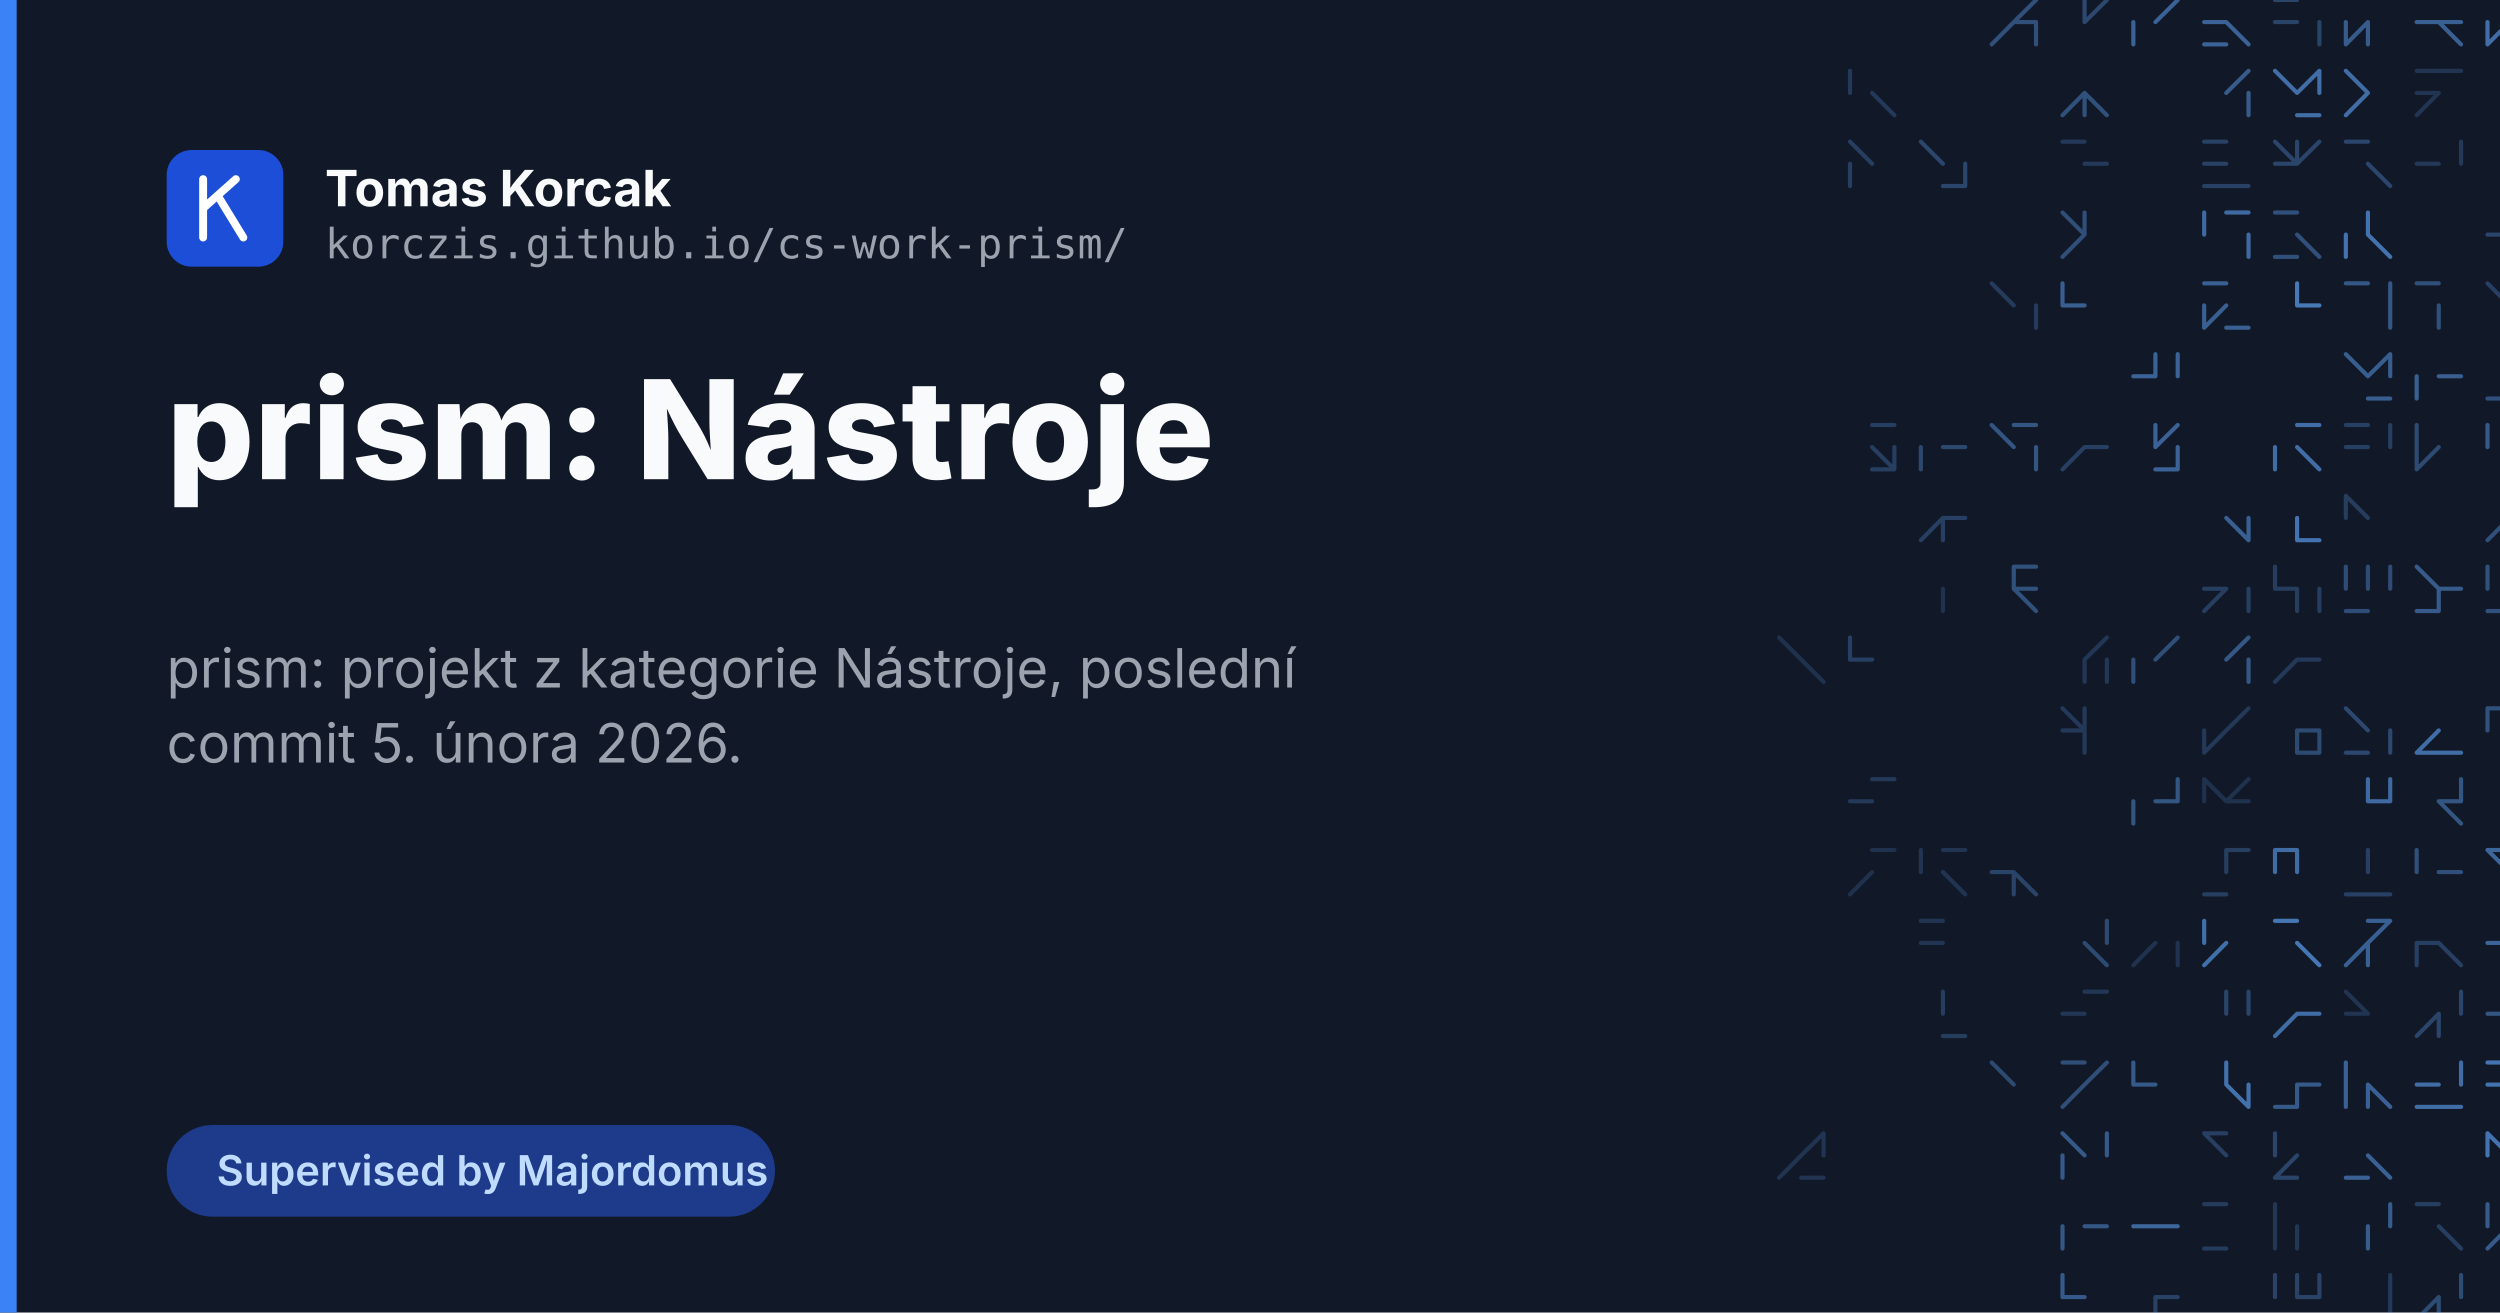
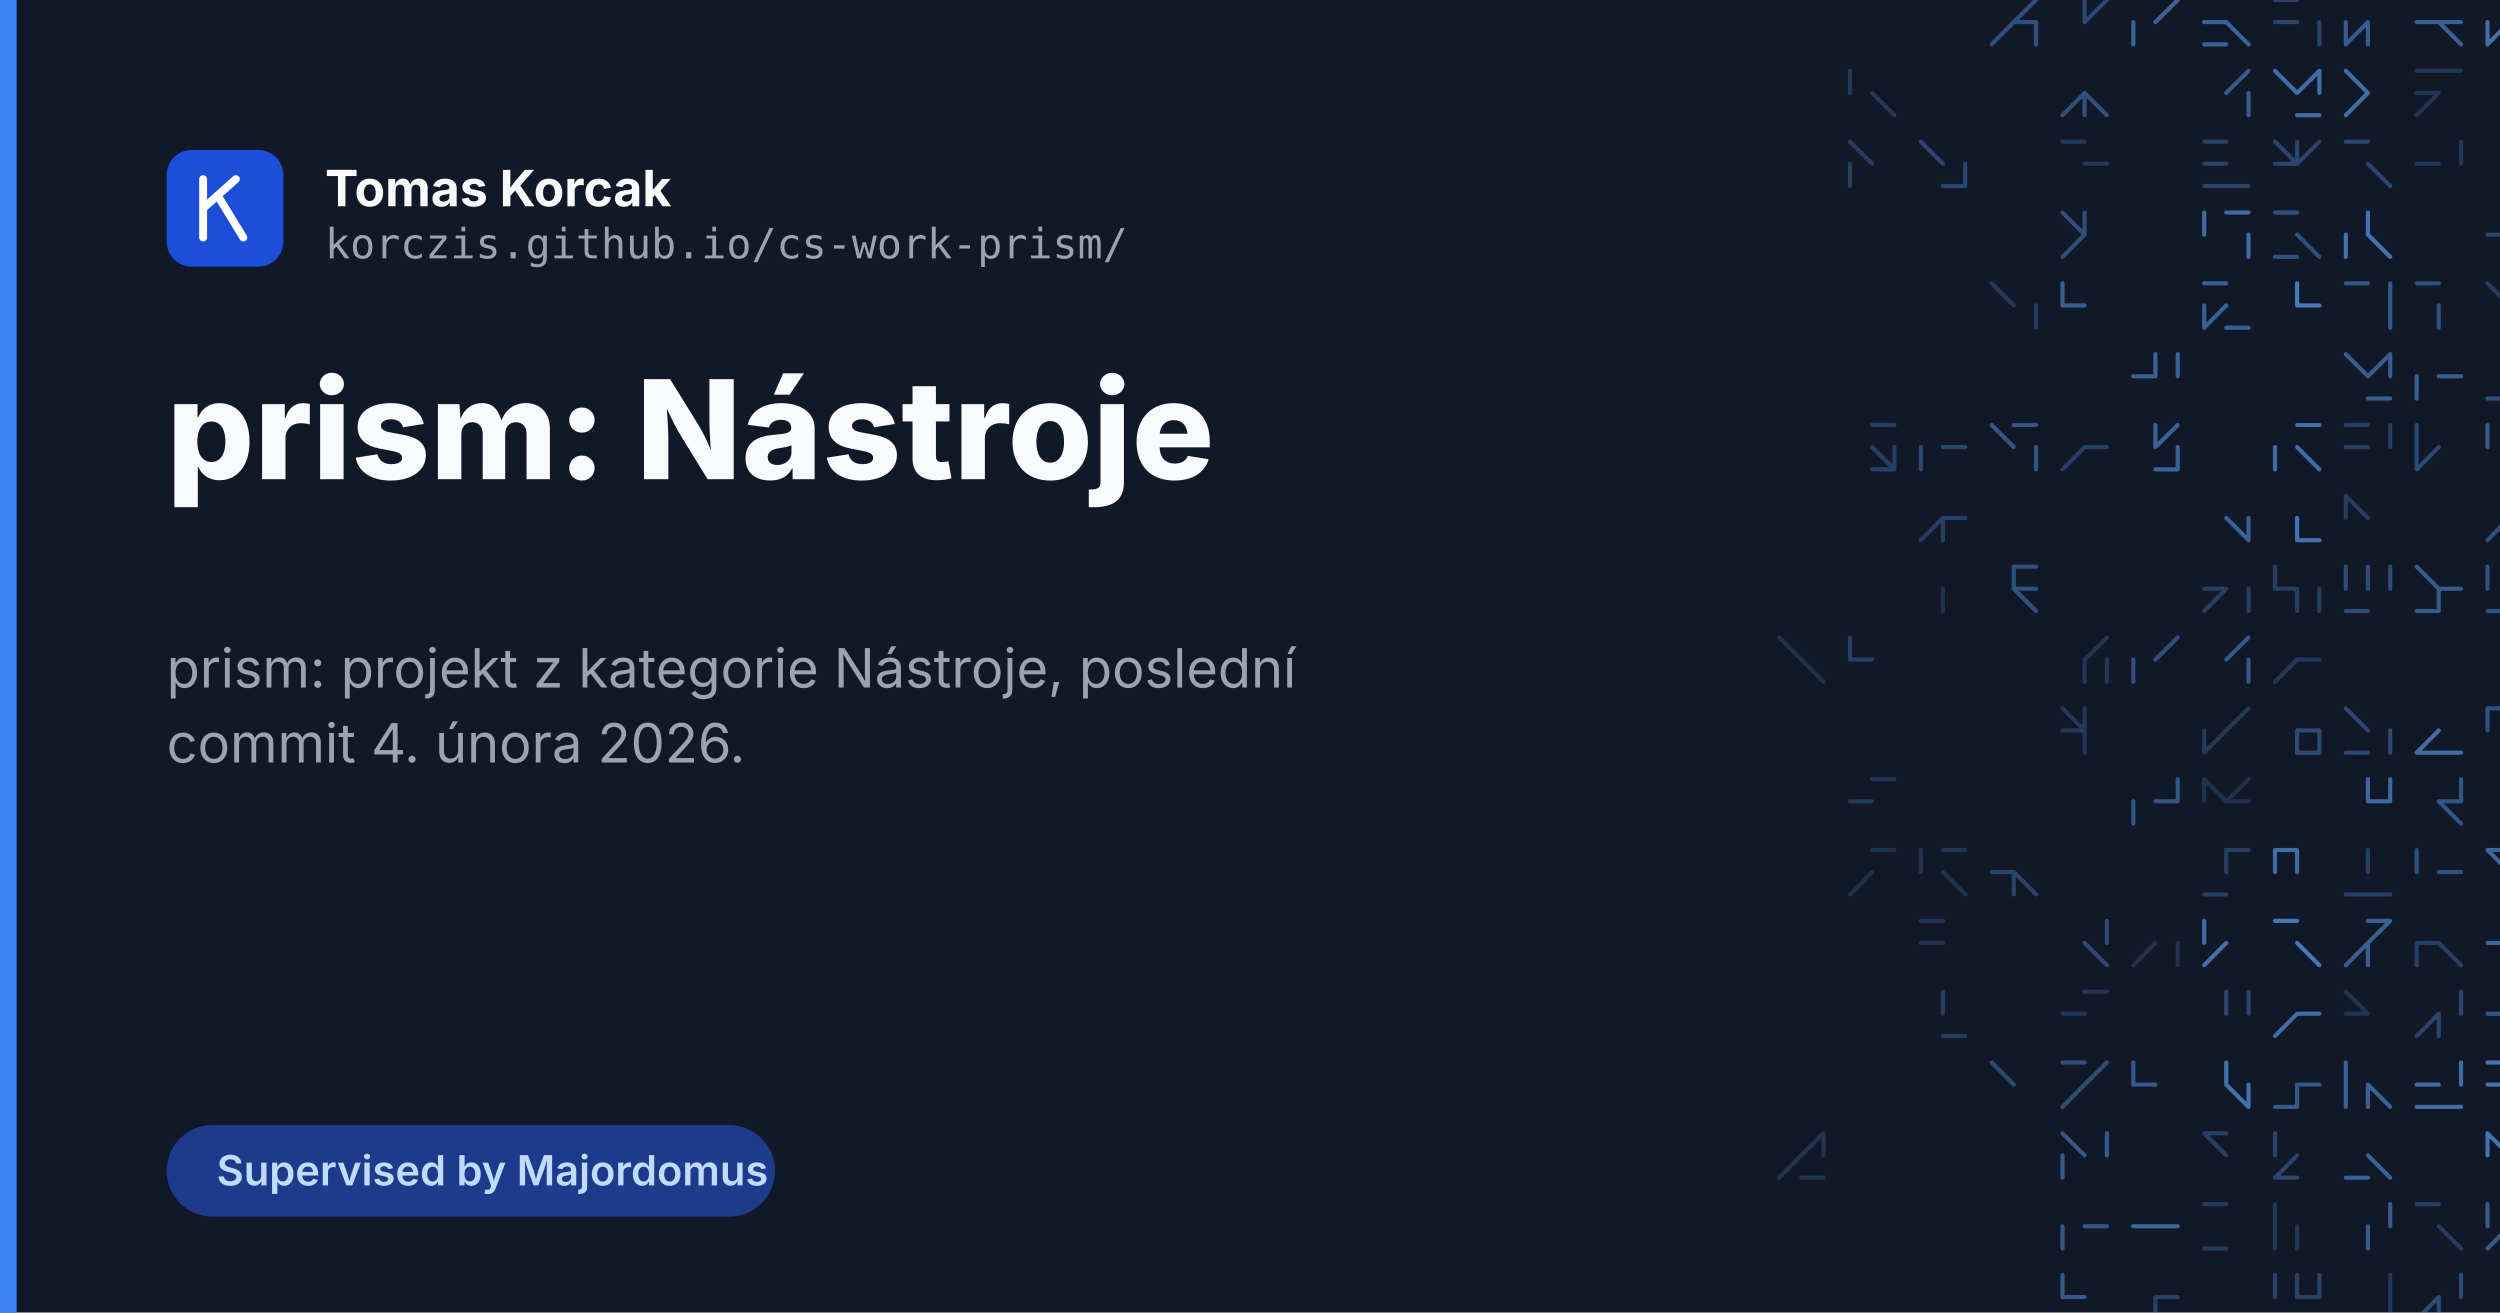
<svg xmlns="http://www.w3.org/2000/svg" width="1200" height="630" viewBox="0 0 1200 630">
  <rect width="1200" height="630" fill="#111827" />
  <g fill="none" stroke="#60a5fa" stroke-width="2" stroke-linecap="round">
    <path d="M966.6 10.6L977.3 10.6M977.3 0.0L966.6 10.6M966.6 10.6L956.0 21.3M977.3 10.6L977.3 21.3" opacity="0.40" />
    <path d="M1000.6 0.0L1000.6 10.6M1011.3 0.0L1000.6 10.6" opacity="0.34" />
    <path d="M1045.3 0.0L1034.6 10.6M1024.0 10.6L1024.0 21.3" opacity="0.53" />
    <path d="M1068.6 10.6L1079.3 21.3M1058.0 10.6L1068.6 10.6M1058.0 21.3L1068.6 21.3" opacity="0.53" />
    <path d="M1092.0 0.0L1102.6 0.0M1092.0 10.6L1102.6 10.6M1113.3 10.6L1113.3 21.3" opacity="0.31" />
    <path d="M1136.6 10.6L1136.6 21.3M1126.0 10.6L1126.0 21.3M1136.6 10.6L1126.0 21.3" opacity="0.48" />
    <path d="M1170.6 10.6L1181.3 10.6M1160.0 10.6L1170.6 10.6M1170.6 10.6L1181.3 21.3" opacity="0.51" />
    <path d="M1204.6 10.6L1194.0 21.3M1194.0 10.6L1194.0 21.3M1204.6 10.6L1215.3 10.6" opacity="0.61" />
    <path d="M1249.3 0.0L1238.6 10.6M1228.0 0.0L1238.6 10.6M1238.6 21.3L1249.3 21.3M1238.6 10.6L1228.0 21.3" opacity="0.45" />
    <path d="M888.0 34.0L888.0 44.6M898.6 44.6L909.3 55.3" opacity="0.24" />
    <path d="M1000.6 44.6L990.0 55.3M1000.6 44.6L1000.6 55.3M1000.6 44.6L1011.3 55.3" opacity="0.41" />
    <path d="M1079.3 34.0L1068.6 44.6M1079.3 44.6L1079.3 55.3" opacity="0.48" />
    <path d="M1113.3 34.0L1102.6 44.6M1113.3 34.0L1113.3 44.6M1092.0 34.0L1102.6 44.6M1102.6 55.3L1113.3 55.3" opacity="0.61" />
    <path d="M1136.6 44.6L1126.0 55.3M1126.0 34.0L1136.6 44.6" opacity="0.60" />
    <path d="M1160.0 34.0L1170.6 34.0M1170.6 44.6L1160.0 55.3M1170.6 34.0L1181.3 34.0M1160.0 44.6L1170.6 44.6" opacity="0.21" />
    <path d="M1204.6 34.0L1215.3 34.0M1215.3 44.6L1215.3 55.3M1204.6 34.0L1204.6 44.6M1204.6 34.0L1204.6 44.6" opacity="0.42" />
    <path d="M888.0 78.6L888.0 89.3M888.0 68.0L898.6 78.6" opacity="0.27" />
    <path d="M932.6 89.3L943.3 89.3M922.0 68.0L932.6 78.6M943.3 78.6L943.3 89.3" opacity="0.33" />
    <path d="M1000.6 78.6L1011.3 78.6M990.0 68.0L1000.6 68.0" opacity="0.24" />
    <path d="M1068.6 89.3L1079.3 89.3M1058.0 89.3L1068.6 89.3M1058.0 78.6L1068.6 78.6M1058.0 68.0L1068.6 68.0" opacity="0.29" />
    <path d="M1092.0 68.0L1102.6 78.6M1102.6 68.0L1102.6 78.6M1113.3 68.0L1102.6 78.6M1092.0 78.6L1102.6 78.6" opacity="0.32" />
    <path d="M1126.0 68.0L1136.6 68.0M1136.6 78.6L1147.3 89.3" opacity="0.33" />
    <path d="M1160.0 78.6L1170.6 78.6M1181.3 68.0L1181.3 78.6" opacity="0.23" />
    <path d="M1228.0 89.3L1238.6 89.3M1228.0 78.6L1228.0 89.3M1228.0 89.3L1238.6 89.3" opacity="0.55" />
    <path d="M1000.6 102.0L1000.6 112.6M1000.6 112.6L990.0 123.3M990.0 102.0L1000.6 112.6" opacity="0.38" />
    <path d="M1068.6 102.0L1079.3 102.0M1058.0 102.0L1058.0 112.6M1079.3 112.6L1079.3 123.3" opacity="0.58" />
    <path d="M1092.0 123.3L1102.6 123.3M1102.6 112.6L1113.3 123.3M1092.0 102.0L1102.6 102.0" opacity="0.40" />
    <path d="M1136.6 112.6L1147.3 123.3M1126.0 112.6L1126.0 123.3M1136.6 102.0L1136.6 112.6" opacity="0.64" />
    <path d="M1194.0 112.6L1204.6 112.6M1215.3 102.0L1204.6 112.6" opacity="0.32" />
    <path d="M956.0 136.0L966.6 146.6M977.3 146.6L977.3 157.3" opacity="0.25" />
    <path d="M990.0 136.0L990.0 146.6M990.0 146.6L1000.6 146.6" opacity="0.50" />
    <path d="M1068.6 157.3L1079.3 157.3M1058.0 146.6L1058.0 157.3M1068.6 146.6L1058.0 157.3M1058.0 136.0L1068.6 136.0" opacity="0.51" />
    <path d="M1102.6 146.6L1113.3 146.6M1102.6 136.0L1102.6 146.6" opacity="0.68" />
    <path d="M1147.3 146.6L1147.3 157.3M1147.3 136.0L1147.3 146.6M1126.0 136.0L1136.6 136.0" opacity="0.45" />
    <path d="M1160.0 136.0L1170.6 136.0M1170.6 146.6L1170.6 157.3" opacity="0.40" />
    <path d="M1215.3 136.0L1204.6 146.6M1194.0 136.0L1204.6 146.6" opacity="0.28" />
    <path d="M1238.6 146.6L1249.3 157.3M1238.6 146.6L1249.3 157.3M1238.6 146.6L1238.6 157.3" opacity="0.21" />
    <path d="M1024.0 180.6L1034.6 180.6M1034.6 170.0L1034.6 180.6M1045.3 170.0L1045.3 180.6" opacity="0.53" />
    <path d="M1136.6 191.3L1147.3 191.3M1147.3 170.0L1136.6 180.6M1126.0 170.0L1136.6 180.6M1147.3 170.0L1147.3 180.6" opacity="0.49" />
    <path d="M1160.0 180.6L1160.0 191.3M1170.6 180.6L1181.3 180.6" opacity="0.50" />
    <path d="M1215.3 170.0L1215.3 180.6M1194.0 191.3L1204.6 191.3M1215.3 170.0L1204.6 180.6" opacity="0.40" />
    <path d="M1238.6 170.0L1238.6 180.6M1238.6 180.6L1228.0 191.3M1238.6 170.0L1249.3 170.0M1238.6 180.6L1249.3 180.6" opacity="0.47" />
    <path d="M898.6 204.0L909.3 204.0M898.6 225.3L909.3 225.3M898.6 214.6L909.3 225.3M909.3 214.6L909.3 225.3" opacity="0.27" />
    <path d="M922.0 214.6L922.0 225.3M932.6 214.6L943.3 214.6" opacity="0.34" />
    <path d="M966.6 204.0L977.3 204.0M956.0 204.0L966.6 214.6M977.3 214.6L977.3 225.3" opacity="0.43" />
    <path d="M1000.6 214.6L990.0 225.3M1000.6 214.6L990.0 225.3M1000.6 214.6L1011.3 214.6" opacity="0.28" />
    <path d="M1034.6 204.0L1034.6 214.6M1034.6 225.3L1045.3 225.3M1045.3 214.6L1045.3 225.3M1045.3 204.0L1034.6 214.6" opacity="0.53" />
    <path d="M1102.6 214.6L1113.3 225.3M1102.6 204.0L1113.3 204.0M1092.0 214.6L1092.0 225.3" opacity="0.60" />
    <path d="M1126.0 214.6L1136.6 214.6M1147.3 204.0L1147.3 214.6M1126.0 204.0L1136.6 204.0" opacity="0.28" />
    <path d="M1160.0 214.6L1160.0 225.3M1170.6 214.6L1160.0 225.3M1170.6 214.6L1160.0 225.3M1160.0 204.0L1160.0 214.6" opacity="0.35" />
    <path d="M1204.6 204.0L1204.6 214.6M1194.0 204.0L1194.0 214.6" opacity="0.46" />
    <path d="M1228.0 204.0L1238.6 204.0M1238.6 214.6L1249.3 225.3" opacity="0.56" />
    <path d="M932.6 248.6L932.6 259.3M932.6 248.6L943.3 248.6M932.6 248.6L922.0 259.3" opacity="0.28" />
    <path d="M1068.6 248.6L1079.3 259.3M1079.3 248.6L1079.3 259.3" opacity="0.51" />
    <path d="M1102.6 259.3L1113.3 259.3M1102.6 248.6L1102.6 259.3" opacity="0.65" />
    <path d="M1126.0 238.0L1126.0 248.6M1126.0 238.0L1136.6 248.6" opacity="0.26" />
    <path d="M1204.6 248.6L1194.0 259.3M1204.6 248.6L1194.0 259.3" opacity="0.40" />
    <path d="M1238.6 248.6L1238.6 259.3M1249.3 248.6L1249.3 259.3M1238.6 238.0L1238.6 248.6" opacity="0.40" />
    <path d="M932.6 282.6L932.6 293.3M932.6 282.6L932.6 293.3" opacity="0.19" />
    <path d="M966.6 272.0L977.3 272.0M966.6 282.6L977.3 293.3M966.6 282.6L977.3 282.6M966.6 272.0L966.6 282.6" opacity="0.41" />
    <path d="M1058.0 282.6L1068.6 282.6M1068.6 282.6L1058.0 293.3M1058.0 282.6L1068.6 282.6M1079.3 282.6L1079.3 293.3" opacity="0.27" />
    <path d="M1092.0 282.6L1102.6 282.6M1092.0 272.0L1092.0 282.6M1113.3 282.6L1113.3 293.3M1102.6 282.6L1102.6 293.3" opacity="0.26" />
    <path d="M1126.0 293.3L1136.6 293.3M1126.0 272.0L1126.0 282.6M1147.3 272.0L1147.3 282.6M1136.6 272.0L1136.6 282.6" opacity="0.37" />
    <path d="M1160.0 293.3L1170.6 293.3M1170.6 282.6L1170.6 293.3M1170.6 282.6L1181.3 282.6M1160.0 272.0L1170.6 282.6" opacity="0.47" />
    <path d="M1204.6 282.6L1204.6 293.3M1194.0 293.3L1204.6 293.3M1194.0 272.0L1194.0 282.6" opacity="0.41" />
    <path d="M1228.0 272.0L1238.6 272.0M1249.3 272.0L1249.3 282.6M1238.6 282.6L1228.0 293.3M1228.0 282.6L1228.0 293.3" opacity="0.20" />
    <path d="M864.6 316.6L875.3 327.3M854.0 306.0L864.6 316.6M854.0 306.0L864.6 316.6" opacity="0.18" />
    <path d="M888.0 316.6L898.6 316.6M888.0 306.0L888.0 316.6" opacity="0.28" />
    <path d="M1000.6 316.6L1000.6 327.3M1000.6 316.6L1000.6 327.3M1011.3 316.6L1011.3 327.3M1011.3 306.0L1000.6 316.6" opacity="0.22" />
    <path d="M1045.3 306.0L1034.6 316.6M1024.0 316.6L1024.0 327.3" opacity="0.38" />
    <path d="M1079.3 306.0L1068.6 316.6M1079.3 316.6L1079.3 327.3M1079.3 306.0L1068.6 316.6" opacity="0.45" />
    <path d="M1102.6 316.6L1113.3 316.6M1102.6 316.6L1092.0 327.3" opacity="0.24" />
    <path d="M1215.3 306.0L1204.6 316.6M1215.3 306.0L1204.6 316.6" opacity="0.30" />
    <path d="M1000.6 340.0L1000.6 350.6M990.0 340.0L1000.6 350.6M990.0 350.6L1000.6 350.6M1000.6 350.6L1000.6 361.3" opacity="0.24" />
    <path d="M1058.0 350.6L1058.0 361.3M1068.6 350.6L1058.0 361.3M1079.3 340.0L1068.6 350.6" opacity="0.23" />
    <path d="M1113.3 350.6L1113.3 361.3M1102.6 361.3L1113.3 361.3M1102.6 350.6L1102.6 361.3M1102.6 350.6L1113.3 350.6" opacity="0.35" />
    <path d="M1126.0 340.0L1136.6 350.6M1126.0 361.3L1136.6 361.3M1147.3 350.6L1147.3 361.3" opacity="0.34" />
    <path d="M1160.0 361.3L1170.6 361.3M1170.6 361.3L1181.3 361.3M1170.6 350.6L1160.0 361.3" opacity="0.60" />
    <path d="M1194.0 340.0L1194.0 350.6M1194.0 340.0L1204.6 340.0M1194.0 340.0L1204.6 340.0" opacity="0.41" />
    <path d="M1238.6 350.6L1249.3 350.6M1228.0 350.6L1228.0 361.3M1228.0 350.6L1238.6 350.6M1238.6 350.6L1249.3 350.6" opacity="0.19" />
    <path d="M888.0 384.6L898.6 384.6M898.6 374.0L909.3 374.0" opacity="0.23" />
    <path d="M1034.6 384.6L1045.3 384.6M1024.0 384.6L1024.0 395.3M1045.3 374.0L1045.3 384.6" opacity="0.43" />
    <path d="M1058.0 374.0L1068.6 384.6M1079.3 374.0L1068.6 384.6M1058.0 374.0L1058.0 384.6M1068.6 384.6L1079.3 384.6" opacity="0.18" />
    <path d="M1147.3 374.0L1147.3 384.6M1136.6 374.0L1136.6 384.6M1136.6 384.6L1147.3 384.6" opacity="0.58" />
    <path d="M1170.6 384.6L1181.3 395.3M1181.3 374.0L1181.3 384.6M1170.6 384.6L1181.3 384.6" opacity="0.43" />
    <path d="M1215.3 374.0L1204.6 384.6M1204.6 374.0L1204.6 384.6" opacity="0.32" />
    <path d="M898.6 418.6L888.0 429.3M898.6 408.0L909.3 408.0" opacity="0.18" />
    <path d="M932.6 418.6L943.3 429.3M922.0 408.0L922.0 418.6M932.6 408.0L943.3 408.0" opacity="0.21" />
    <path d="M956.0 418.6L966.6 418.6M966.6 418.6L977.3 429.3M966.6 418.6L966.6 429.3M966.6 418.6L977.3 429.3" opacity="0.31" />
    <path d="M1068.6 408.0L1079.3 408.0M1068.6 408.0L1068.6 418.6M1058.0 429.3L1068.6 429.3" opacity="0.27" />
    <path d="M1092.0 408.0L1092.0 418.6M1092.0 408.0L1102.6 408.0M1102.6 408.0L1102.6 418.6" opacity="0.59" />
    <path d="M1126.0 429.3L1136.6 429.3M1136.6 429.3L1147.3 429.3M1136.6 408.0L1136.6 418.6M1136.6 408.0L1136.6 418.6" opacity="0.28" />
    <path d="M1160.0 408.0L1160.0 418.6M1170.6 418.6L1181.3 418.6" opacity="0.40" />
    <path d="M1194.0 408.0L1204.6 408.0M1194.0 408.0L1204.6 418.6" opacity="0.55" />
    <path d="M1249.3 418.6L1249.3 429.3M1249.3 408.0L1238.6 418.6M1228.0 408.0L1238.6 418.6" opacity="0.30" />
    <path d="M922.0 452.6L932.6 452.6M922.0 442.0L932.6 442.0" opacity="0.21" />
    <path d="M1011.3 442.0L1011.3 452.6M1000.6 452.6L1011.3 463.3" opacity="0.35" />
    <path d="M1045.3 452.6L1045.3 463.3M1034.6 452.6L1024.0 463.3" opacity="0.19" />
    <path d="M1058.0 442.0L1058.0 452.6M1068.6 452.6L1058.0 463.3" opacity="0.62" />
    <path d="M1092.0 442.0L1102.6 442.0M1102.6 452.6L1113.3 463.3M1092.0 442.0L1102.6 442.0" opacity="0.67" />
    <path d="M1136.6 442.0L1147.3 442.0M1136.6 452.6L1136.6 463.3M1136.6 452.6L1126.0 463.3M1147.3 442.0L1136.6 452.6" opacity="0.51" />
    <path d="M1170.6 452.6L1181.3 463.3M1160.0 452.6L1160.0 463.3M1160.0 452.6L1170.6 452.6" opacity="0.28" />
    <path d="M1194.0 452.6L1204.6 452.6M1215.3 442.0L1215.3 452.6M1204.6 452.6L1215.3 452.6" opacity="0.54" />
    <path d="M1238.6 442.0L1238.6 452.6M1238.6 452.6L1238.6 463.3" opacity="0.55" />
    <path d="M932.6 476.0L932.6 486.6M932.6 497.3L943.3 497.3" opacity="0.26" />
    <path d="M1000.6 476.0L1011.3 476.0M990.0 486.6L1000.6 486.6" opacity="0.22" />
    <path d="M1068.6 476.0L1068.6 486.6M1068.6 476.0L1068.6 486.6M1079.3 476.0L1079.3 486.6" opacity="0.32" />
    <path d="M1102.6 486.6L1092.0 497.3M1102.6 486.6L1113.3 486.6" opacity="0.60" />
    <path d="M1126.0 486.6L1136.6 486.6M1126.0 476.0L1136.6 486.6" opacity="0.20" />
    <path d="M1181.3 476.0L1181.3 486.6M1170.6 486.6L1170.6 497.3M1170.6 486.6L1160.0 497.3" opacity="0.32" />
    <path d="M1194.0 486.6L1204.6 486.6M1194.0 486.6L1204.6 486.6M1204.6 486.6L1215.3 486.6M1204.6 486.6L1215.3 497.3" opacity="0.43" />
    <path d="M1249.3 476.0L1249.3 486.6M1228.0 476.0L1238.6 486.6" opacity="0.67" />
    <path d="M956.0 510.0L966.6 520.6M956.0 510.0L966.6 520.6" opacity="0.35" />
    <path d="M1000.6 520.6L990.0 531.3M1011.3 510.0L1000.6 520.6M990.0 510.0L1000.6 510.0M990.0 510.0L1000.6 510.0" opacity="0.38" />
    <path d="M1024.0 520.6L1034.6 520.6M1024.0 510.0L1024.0 520.6M1024.0 510.0L1024.0 520.6" opacity="0.46" />
    <path d="M1068.6 510.0L1068.6 520.6M1079.3 520.6L1079.3 531.3M1068.6 520.6L1079.3 531.3" opacity="0.63" />
    <path d="M1102.6 520.6L1102.6 531.3M1102.6 520.6L1113.3 520.6M1092.0 531.3L1102.6 531.3M1092.0 531.3L1102.6 531.3" opacity="0.46" />
    <path d="M1126.0 510.0L1126.0 520.6M1136.6 520.6L1147.3 531.3M1136.6 520.6L1136.6 531.3M1126.0 520.6L1126.0 531.3" opacity="0.52" />
    <path d="M1160.0 520.6L1170.6 520.6M1170.6 531.3L1181.3 531.3M1160.0 531.3L1170.6 531.3M1181.3 510.0L1181.3 520.6" opacity="0.60" />
    <path d="M1194.0 510.0L1204.6 510.0M1204.6 520.6L1215.3 531.3M1194.0 520.6L1204.6 520.6" opacity="0.65" />
    <path d="M1238.6 510.0L1249.3 510.0M1249.3 520.6L1249.3 531.3M1228.0 510.0L1238.6 510.0M1249.3 510.0L1249.3 520.6" opacity="0.61" />
    <path d="M864.6 565.3L875.3 565.3M864.6 554.6L854.0 565.3M875.3 544.0L875.3 554.6M875.3 544.0L864.6 554.6" opacity="0.20" />
    <path d="M990.0 544.0L1000.6 554.6M990.0 554.6L990.0 565.3M1011.3 544.0L1011.3 554.6" opacity="0.46" />
    <path d="M1058.0 544.0L1068.6 544.0M1058.0 544.0L1068.6 554.6" opacity="0.28" />
    <path d="M1102.6 554.6L1092.0 565.3M1092.0 544.0L1092.0 554.6M1092.0 565.3L1102.6 565.3" opacity="0.32" />
    <path d="M1126.0 565.3L1136.6 565.3M1136.6 554.6L1147.3 565.3M1126.0 565.3L1136.6 565.3" opacity="0.52" />
    <path d="M1194.0 544.0L1204.6 554.6M1194.0 544.0L1194.0 554.6M1215.3 554.6L1215.3 565.3M1215.3 544.0L1215.3 554.6" opacity="0.65" />
    <path d="M1228.0 554.6L1238.6 554.6M1228.0 554.6L1228.0 565.3" opacity="0.23" />
    <path d="M990.0 588.6L990.0 599.3M1000.6 588.6L1011.3 588.6" opacity="0.45" />
    <path d="M1034.6 588.6L1045.3 588.6M1024.0 588.6L1034.6 588.6M1024.0 588.6L1034.6 588.6" opacity="0.55" />
    <path d="M1058.0 599.3L1068.6 599.3M1058.0 578.0L1068.6 578.0" opacity="0.25" />
    <path d="M1092.0 578.0L1092.0 588.6M1102.6 588.6L1102.6 599.3M1092.0 588.6L1092.0 599.3M1102.6 588.6L1102.6 599.3" opacity="0.22" />
    <path d="M1136.6 588.6L1136.6 599.3M1147.3 578.0L1147.3 588.6" opacity="0.48" />
    <path d="M1160.0 578.0L1170.6 578.0M1170.6 588.6L1181.3 599.3" opacity="0.27" />
    <path d="M1215.3 578.0L1204.6 588.6M1194.0 578.0L1194.0 588.6M1204.6 588.6L1194.0 599.3" opacity="0.47" />
    <path d="M990.0 612.0L990.0 622.6M990.0 633.3L1000.6 633.3M990.0 622.6L1000.6 622.6" opacity="0.46" />
    <path d="M1034.6 622.6L1045.3 622.6M1034.6 633.3L1045.3 633.3M1034.6 622.6L1034.6 633.3" opacity="0.29" />
    <path d="M1113.3 612.0L1113.3 622.6M1092.0 612.0L1092.0 622.6M1102.6 612.0L1102.6 622.6M1102.6 622.6L1113.3 622.6" opacity="0.30" />
    <path d="M1126.0 633.3L1136.6 633.3M1126.0 633.3L1136.6 633.3M1147.3 622.6L1147.3 633.3M1147.3 612.0L1147.3 622.6" opacity="0.24" />
    <path d="M1181.3 612.0L1181.3 622.6M1170.6 622.6L1160.0 633.3M1170.6 622.6L1170.6 633.3" opacity="0.36" />
    <path d="M1238.6 622.6L1249.3 622.6M1238.6 622.6L1228.0 633.3M1238.6 622.6L1238.6 633.3" opacity="0.50" />
    <path d="M966.6 656.6L956.0 667.3M966.6 656.6L977.3 656.6M966.6 656.6L956.0 667.3" opacity="0.41" />
    <path d="M1034.6 646.0L1045.3 646.0M1045.3 656.6L1045.3 667.3M1034.6 667.3L1045.3 667.3" opacity="0.39" />
    <path d="M1068.6 646.0L1079.3 646.0M1058.0 646.0L1058.0 656.6M1058.0 646.0L1068.6 646.0" opacity="0.32" />
    <path d="M1102.6 656.6L1092.0 667.3M1092.0 646.0L1102.6 646.0M1092.0 656.6L1102.6 656.6M1092.0 667.3L1102.6 667.3" opacity="0.41" />
    <path d="M1136.6 646.0L1136.6 656.6M1126.0 656.6L1126.0 667.3" opacity="0.47" />
    <path d="M1160.0 646.0L1160.0 656.6M1170.6 656.6L1160.0 667.3M1160.0 646.0L1160.0 656.6M1181.3 646.0L1170.6 656.6" opacity="0.60" />
    <path d="M1204.6 656.6L1215.3 667.3M1215.3 656.6L1215.3 667.3M1204.6 656.6L1204.6 667.3" opacity="0.48" />
  </g>
  <rect x="0" y="0" width="8" height="630" fill="#3b82f6" />
  <g font-family="Inter, Helvetica Neue, Helvetica, Arial, sans-serif">
    <rect x="80" y="72" width="56" height="56" rx="12" fill="#1d4ed8" />
    <g fill="none" stroke="#fff" stroke-width="3.8" stroke-linecap="round" stroke-linejoin="round">
      <path d="M97.5 86v28M97.5 100l15.7-14M104.5 93.9l12.3 20.1" />
    </g>
    <text x="156" y="99" font-size="24" font-weight="700" fill="#f9fafb">Tomas Korcak</text>
    <text x="156" y="124" font-size="20" font-family="JetBrains Mono, Menlo, monospace" fill="#9ca3af">korczis.github.io/cs-work-prism/</text>
    <text x="80" y="230" font-size="66" font-weight="800" fill="#f9fafb">prism: Nástroje</text>
    <text x="80" y="330" font-size="26" fill="#9ca3af">prism: projekt z kategorie Nástroje, poslední</text>
-     <text x="80" y="366" font-size="26" fill="#9ca3af">commit 5. února 2026.</text>
+     <text x="80" y="366" font-size="26" fill="#9ca3af">commit 4. února 2026.</text>
    <rect x="80" y="540" width="292" height="44" rx="22" fill="#1e3a8a" />
    <text x="104" y="569" font-size="20" font-weight="600" fill="#bfdbfe">Supervised by Majordomus</text>
  </g>
</svg>
